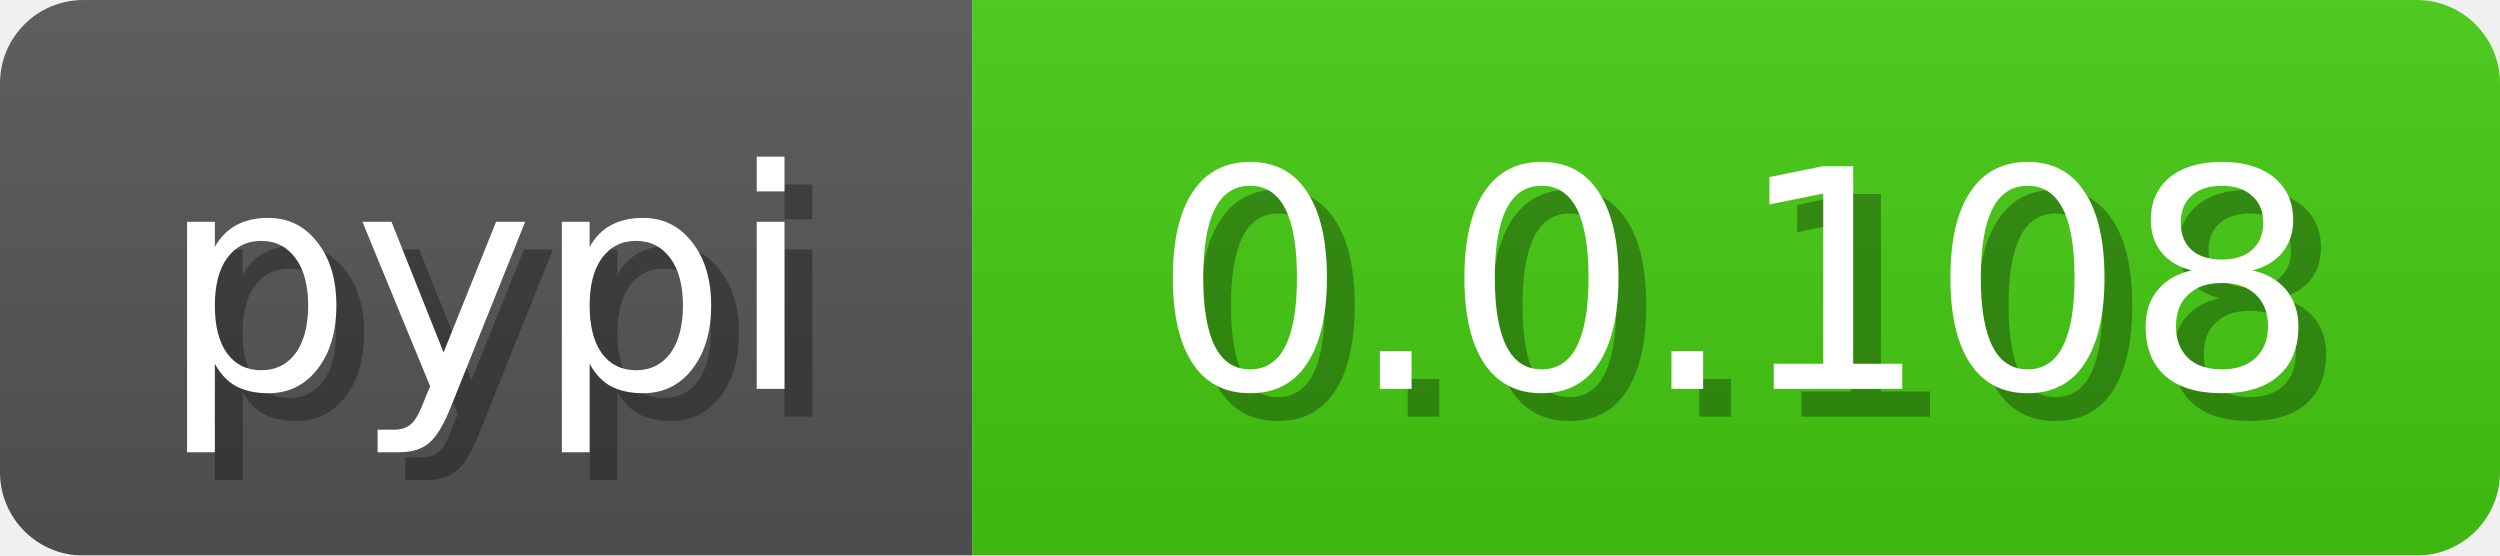
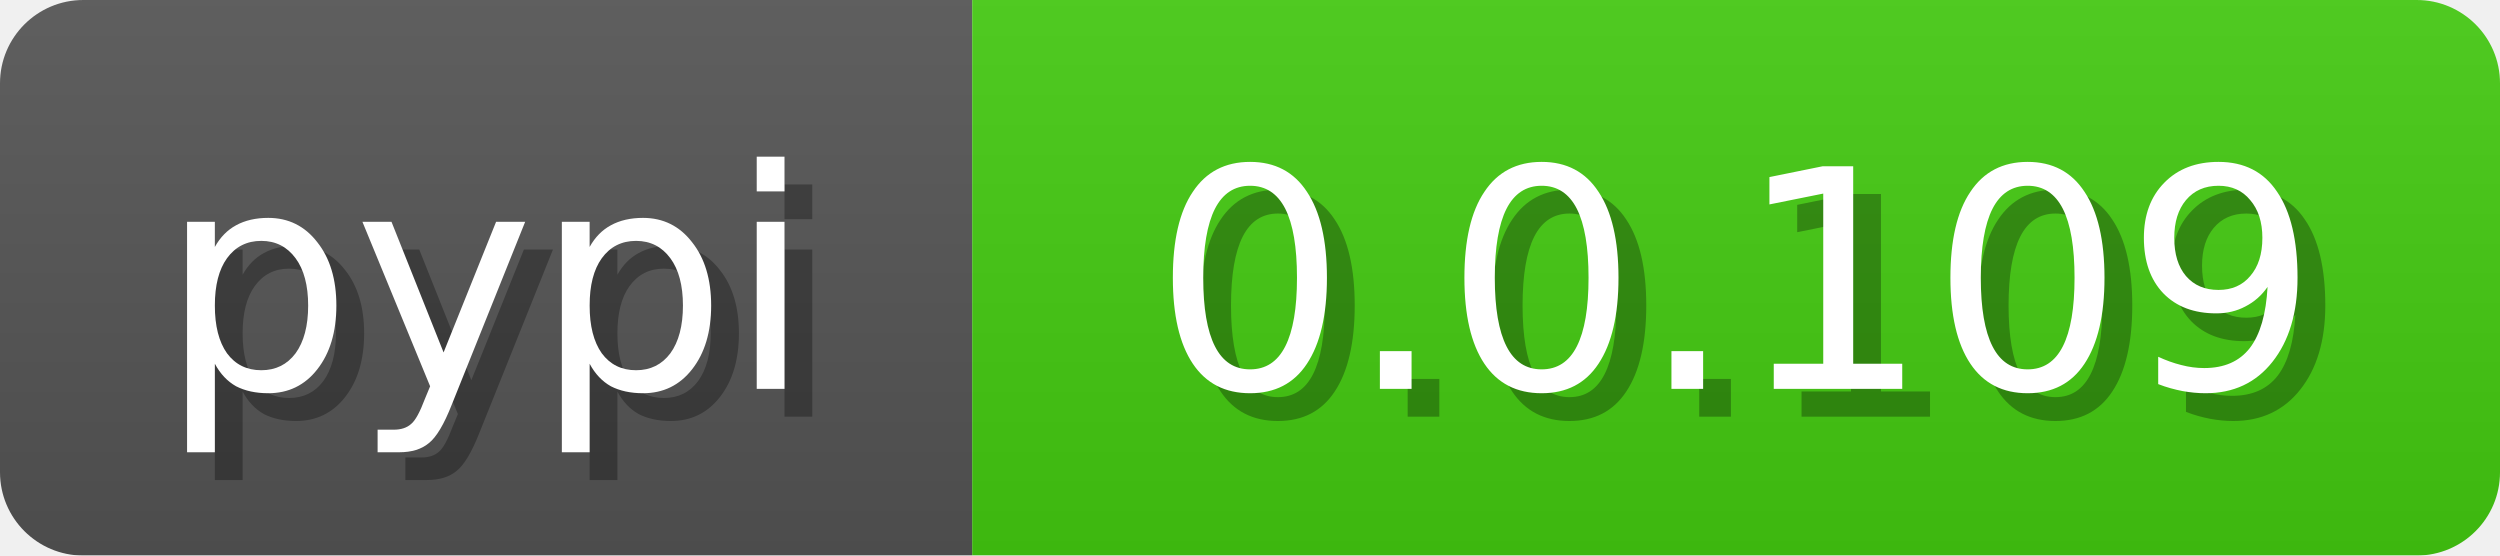
<svg xmlns="http://www.w3.org/2000/svg" width="90" height="20">
  <linearGradient id="b" x2="0" y2="100%">
    <stop offset="0" stop-color="#bbb" stop-opacity=".1" />
    <stop offset="1" stop-opacity=".1" />
  </linearGradient>
  <mask id="anybadge_3">
    <rect width="90" height="20" rx="3" fill="#fff" />
  </mask>
  <g mask="url(#anybadge_3)">
    <path fill="#555" d="M0 0h35v20H0z" />
    <path fill="#4c1" d="M35 0h55v20H35z" />
    <path fill="url(#b)" d="M0 0h90v20H0z" />
  </g>
  <g fill="#fff" text-anchor="middle" font-family="DejaVu Sans,Verdana,Geneva,sans-serif" font-size="11">
    <text x="18.5" y="15" fill="#010101" fill-opacity=".3">pypi</text>
    <text x="17.5" y="14">pypi</text>
  </g>
  <g fill="#fff" text-anchor="middle" font-family="DejaVu Sans,Verdana,Geneva,sans-serif" font-size="11">
-     <text x="63.5" y="15" fill="#010101" fill-opacity=".3">0.0.108</text>
-     <text x="62.5" y="14">0.0.108</text>
+     <text x="63.5" y="15" fill="#010101" fill-opacity=".3">0.0.109</text>
+     <text x="62.5" y="14">0.0.109</text>
  </g>
</svg>
